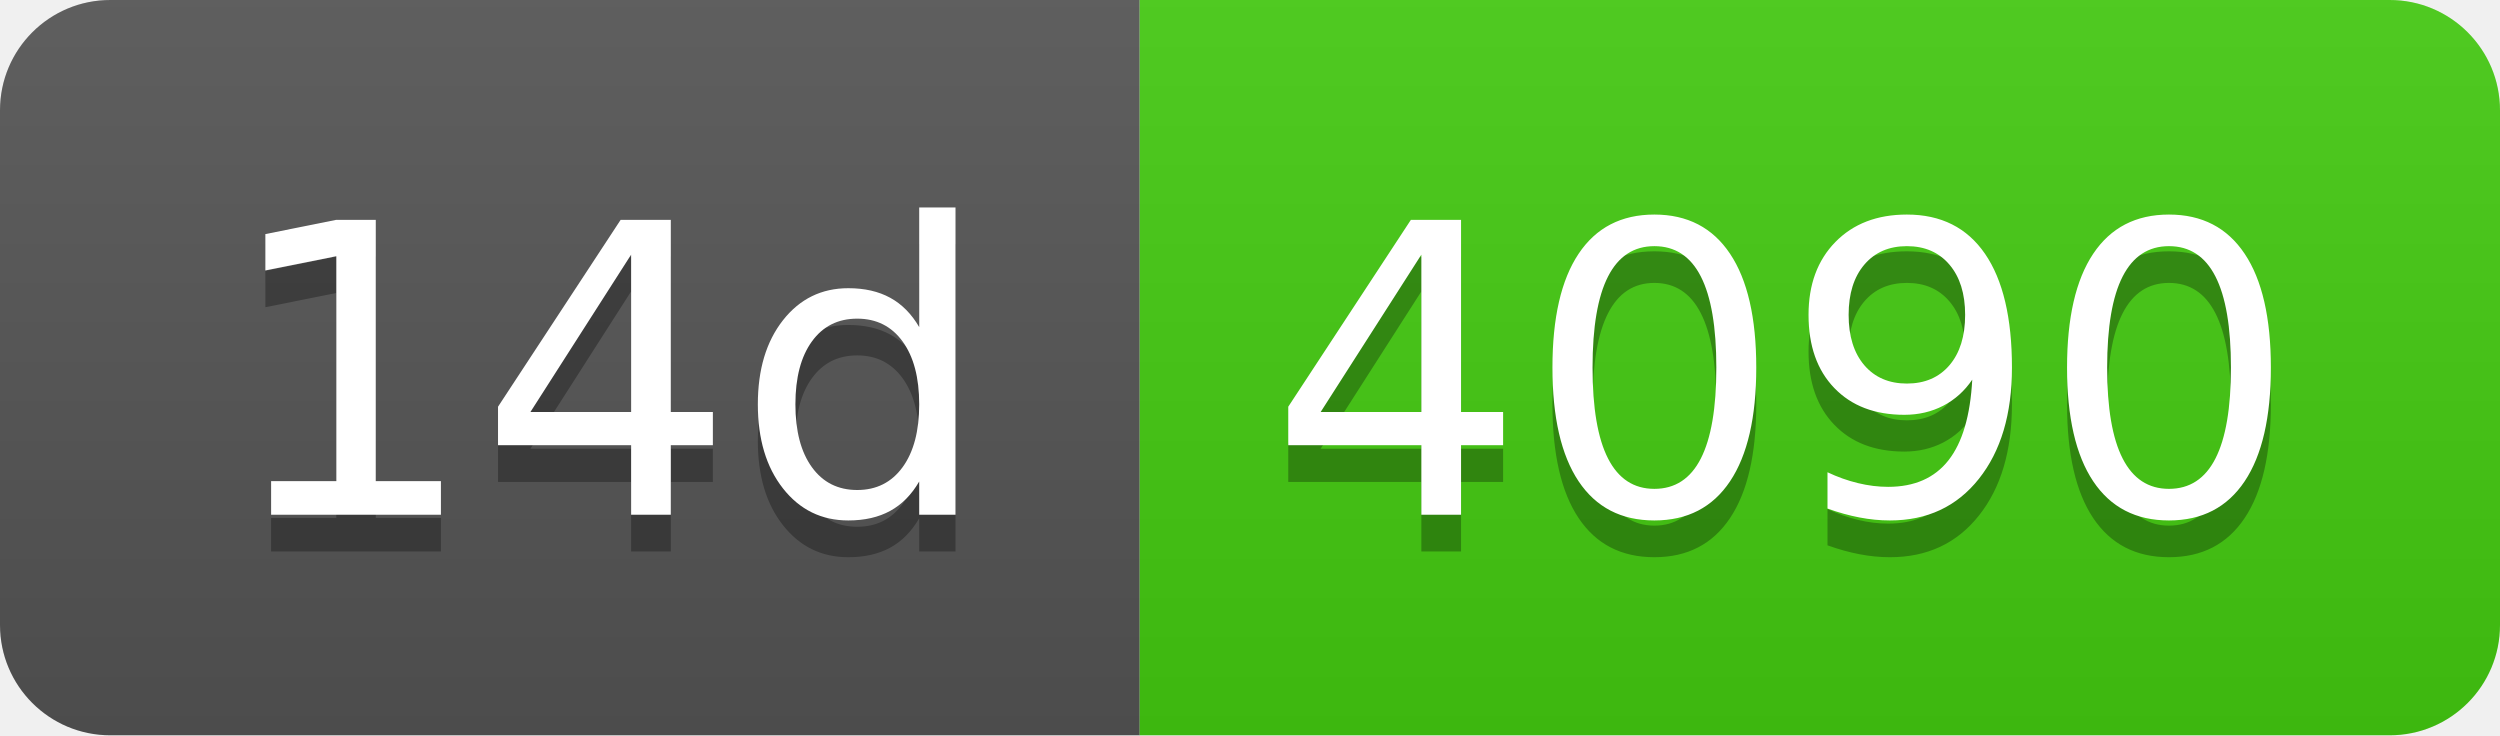
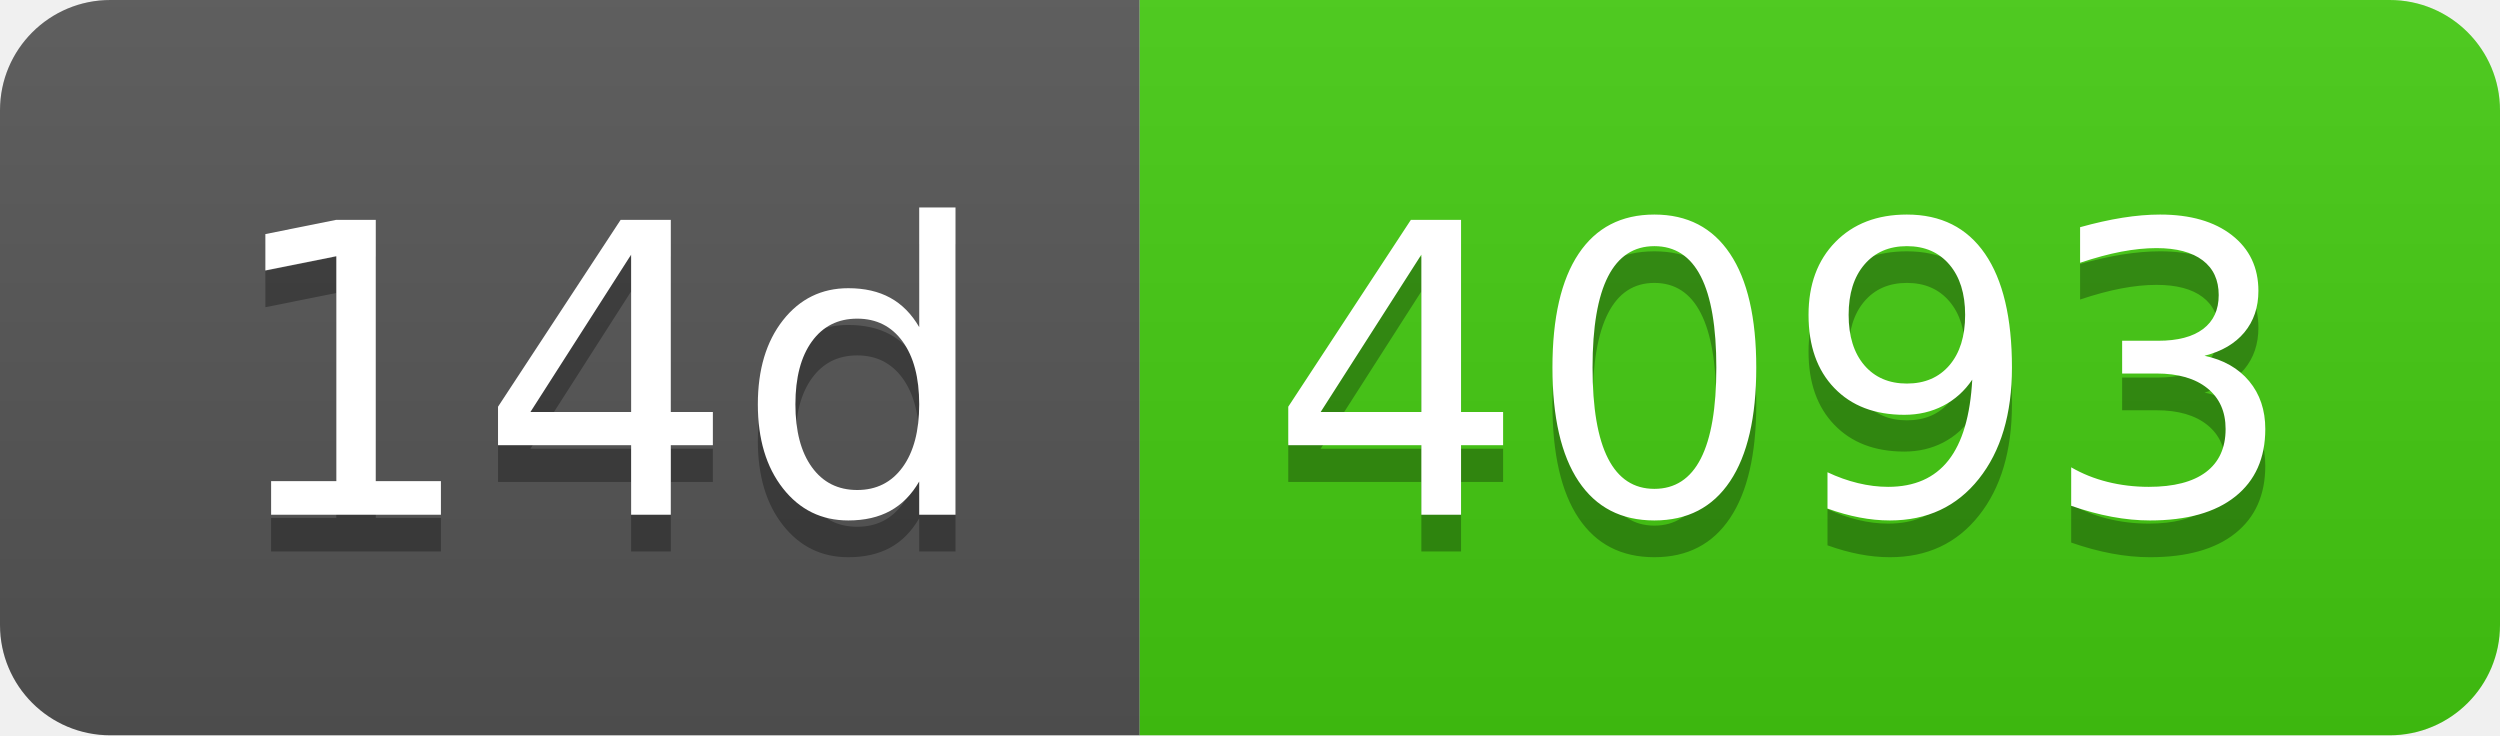
- <svg xmlns="http://www.w3.org/2000/svg" width="68" height="20" role="img" aria-label="14d: 4090">
+ <svg xmlns="http://www.w3.org/2000/svg" width="68" height="20" role="img" aria-label="14d: 4093">
  <linearGradient id="s" x2="0" y2="100%">
    <stop offset="0" stop-color="#bbb" stop-opacity=".1" />
    <stop offset="1" stop-opacity=".1" />
  </linearGradient>
  <clipPath id="r">
    <rect width="68" height="20" rx="3" fill="#fff" />
  </clipPath>
  <g clip-path="url(#r)">
    <rect width="31" height="20" fill="#555" />
    <rect x="31" width="37" height="20" fill="#4c1" />
    <rect width="68" height="20" fill="url(#s)" />
  </g>
  <g fill="#fff" text-anchor="middle" font-family="Verdana,Geneva,DejaVu Sans,sans-serif" text-rendering="geometricPrecision" font-size="110">
    <text aria-hidden="true" x="165" y="150" fill="#010101" fill-opacity=".3" transform="scale(.1)" textLength="210">14d</text>
    <text x="165" y="140" transform="scale(.1)" fill="#fff" textLength="210">14d</text>
-     <text aria-hidden="true" x="485" y="150" fill="#010101" fill-opacity=".3" transform="scale(.1)" textLength="270">4090</text>
-     <text x="485" y="140" transform="scale(.1)" fill="#fff" textLength="270">4090</text>
+     <text aria-hidden="true" x="485" y="150" fill="#010101" fill-opacity=".3" transform="scale(.1)" textLength="270">4093</text>
+     <text x="485" y="140" transform="scale(.1)" fill="#fff" textLength="270">4093</text>
  </g>
</svg>
